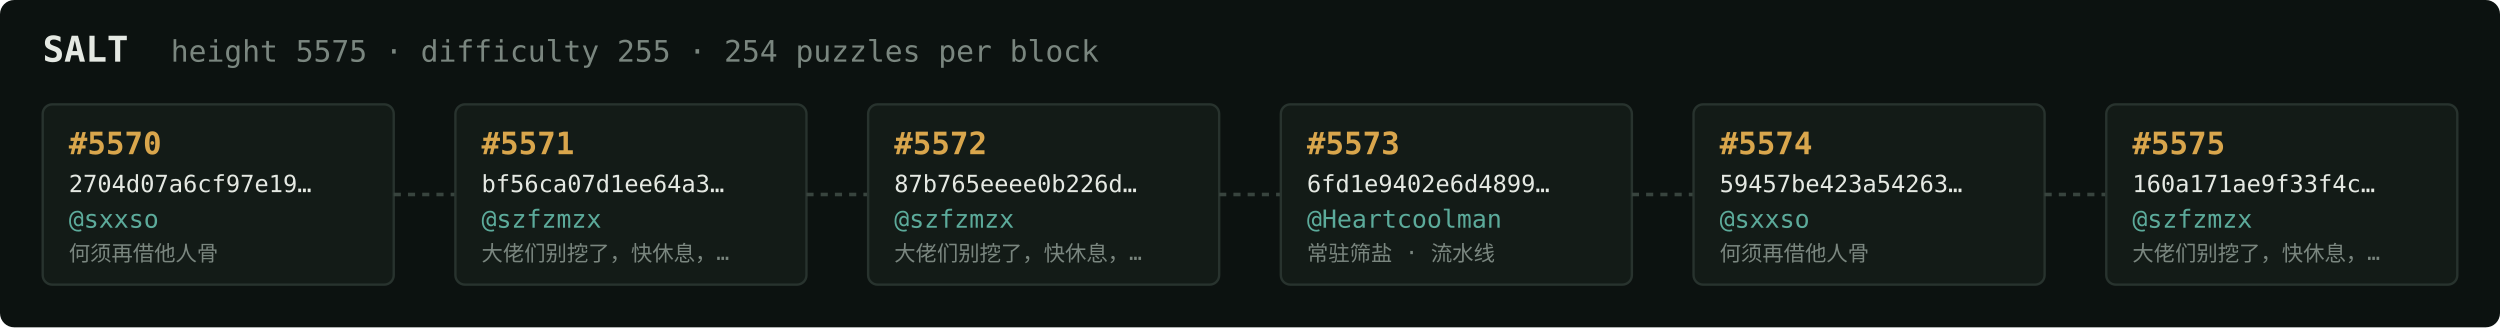
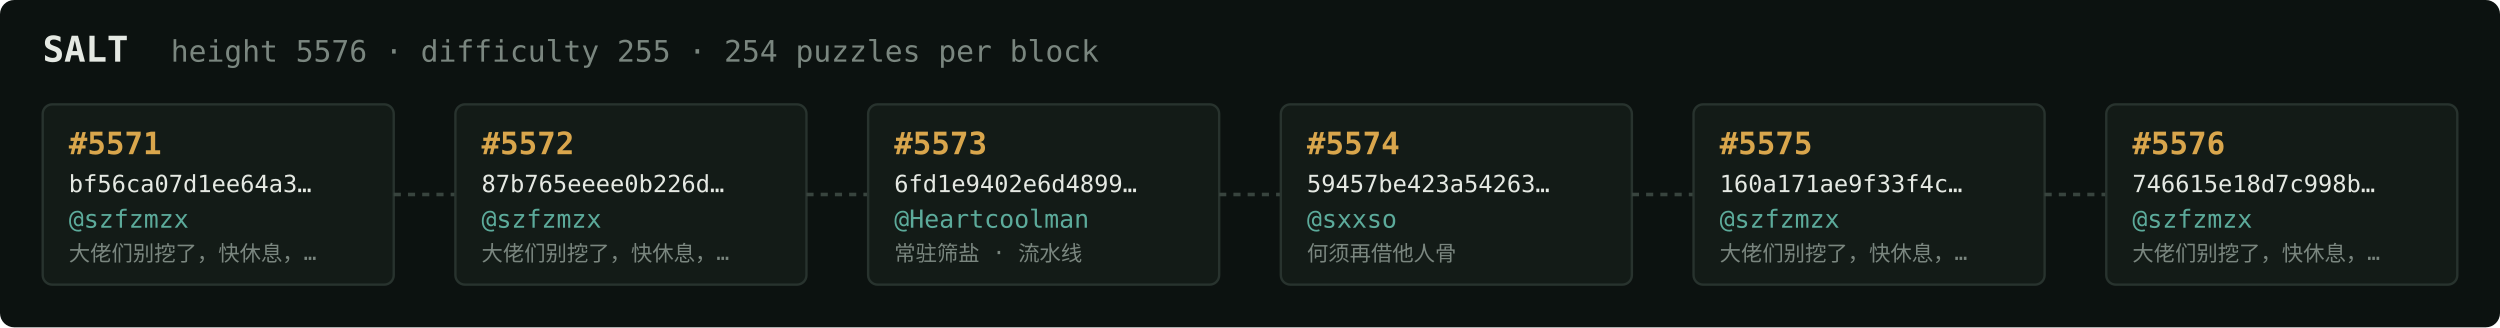
<svg xmlns="http://www.w3.org/2000/svg" width="1054" height="138" viewBox="0 0 1054 138" font-family="ui-monospace,SFMono-Regular,Menlo,monospace">
  <rect fill="#0c1210" width="1054" height="138" rx="6" />
  <text x="18" y="26" fill="#e5e9e3" font-size="15" font-weight="700">SALT</text>
-   <text x="72" y="26" fill="#7a867f" font-size="12.5">height 5575 · difficulty 255 · 254 puzzles per block</text>
+   <text x="72" y="26" fill="#7a867f" font-size="12.5">height 5576 · difficulty 255 · 254 puzzles per block</text>
  <rect x="18" y="44" width="148" height="76" rx="4" fill="#131b17" stroke="#28332e" stroke-width="1" />
-   <text x="29" y="65" fill="#d9a64c" font-size="13" font-weight="700">#5570</text>
-   <text x="29" y="81" fill="#e5e9e3" font-size="10">2704d07a6cf97e19…</text>
-   <text x="29" y="96" fill="#5cab9b" font-size="10.5">@sxxso</text>
-   <text x="29" y="110" fill="#7a867f" font-size="9">何须再借他人骨</text>
+   <text x="29" y="65" fill="#d9a64c" font-size="13" font-weight="700">#5571</text>
+   <text x="29" y="81" fill="#e5e9e3" font-size="10">bf56ca07d1ee64a3…</text>
+   <text x="29" y="96" fill="#5cab9b" font-size="10.5">@szfzmzx</text>
+   <text x="29" y="110" fill="#7a867f" font-size="9">大佬们别挖了，快休息，…</text>
  <line x1="166" y1="82.0" x2="192" y2="82.0" stroke="#38443e" stroke-width="1.5" stroke-dasharray="3 3" />
  <rect x="192" y="44" width="148" height="76" rx="4" fill="#131b17" stroke="#28332e" stroke-width="1" />
-   <text x="203" y="65" fill="#d9a64c" font-size="13" font-weight="700">#5571</text>
-   <text x="203" y="81" fill="#e5e9e3" font-size="10">bf56ca07d1ee64a3…</text>
+   <text x="203" y="65" fill="#d9a64c" font-size="13" font-weight="700">#5572</text>
+   <text x="203" y="81" fill="#e5e9e3" font-size="10">87b765eeee0b226d…</text>
  <text x="203" y="96" fill="#5cab9b" font-size="10.5">@szfzmzx</text>
  <text x="203" y="110" fill="#7a867f" font-size="9">大佬们别挖了，快休息，…</text>
  <line x1="340" y1="82.0" x2="366" y2="82.0" stroke="#38443e" stroke-width="1.5" stroke-dasharray="3 3" />
  <rect x="366" y="44" width="148" height="76" rx="4" fill="#131b17" stroke="#28332e" stroke-width="1" />
-   <text x="377" y="65" fill="#d9a64c" font-size="13" font-weight="700">#5572</text>
-   <text x="377" y="81" fill="#e5e9e3" font-size="10">87b765eeee0b226d…</text>
-   <text x="377" y="96" fill="#5cab9b" font-size="10.5">@szfzmzx</text>
-   <text x="377" y="110" fill="#7a867f" font-size="9">大佬们别挖了，快休息，…</text>
+   <text x="377" y="65" fill="#d9a64c" font-size="13" font-weight="700">#5573</text>
+   <text x="377" y="81" fill="#e5e9e3" font-size="10">6fd1e9402e6d4899…</text>
+   <text x="377" y="96" fill="#5cab9b" font-size="10.5">@Heartcoolman</text>
+   <text x="377" y="110" fill="#7a867f" font-size="9">常驻筛盐 · 流水线</text>
  <line x1="514" y1="82.0" x2="540" y2="82.0" stroke="#38443e" stroke-width="1.5" stroke-dasharray="3 3" />
  <rect x="540" y="44" width="148" height="76" rx="4" fill="#131b17" stroke="#28332e" stroke-width="1" />
-   <text x="551" y="65" fill="#d9a64c" font-size="13" font-weight="700">#5573</text>
-   <text x="551" y="81" fill="#e5e9e3" font-size="10">6fd1e9402e6d4899…</text>
-   <text x="551" y="96" fill="#5cab9b" font-size="10.5">@Heartcoolman</text>
-   <text x="551" y="110" fill="#7a867f" font-size="9">常驻筛盐 · 流水线</text>
+   <text x="551" y="65" fill="#d9a64c" font-size="13" font-weight="700">#5574</text>
+   <text x="551" y="81" fill="#e5e9e3" font-size="10">59457be423a54263…</text>
+   <text x="551" y="96" fill="#5cab9b" font-size="10.5">@sxxso</text>
+   <text x="551" y="110" fill="#7a867f" font-size="9">何须再借他人骨</text>
  <line x1="688" y1="82.0" x2="714" y2="82.0" stroke="#38443e" stroke-width="1.5" stroke-dasharray="3 3" />
  <rect x="714" y="44" width="148" height="76" rx="4" fill="#131b17" stroke="#28332e" stroke-width="1" />
-   <text x="725" y="65" fill="#d9a64c" font-size="13" font-weight="700">#5574</text>
-   <text x="725" y="81" fill="#e5e9e3" font-size="10">59457be423a54263…</text>
-   <text x="725" y="96" fill="#5cab9b" font-size="10.5">@sxxso</text>
-   <text x="725" y="110" fill="#7a867f" font-size="9">何须再借他人骨</text>
+   <text x="725" y="65" fill="#d9a64c" font-size="13" font-weight="700">#5575</text>
+   <text x="725" y="81" fill="#e5e9e3" font-size="10">160a171ae9f33f4c…</text>
+   <text x="725" y="96" fill="#5cab9b" font-size="10.5">@szfzmzx</text>
+   <text x="725" y="110" fill="#7a867f" font-size="9">大佬们别挖了，快休息，…</text>
  <line x1="862" y1="82.0" x2="888" y2="82.0" stroke="#38443e" stroke-width="1.5" stroke-dasharray="3 3" />
  <rect x="888" y="44" width="148" height="76" rx="4" fill="#131b17" stroke="#28332e" stroke-width="1" />
-   <text x="899" y="65" fill="#d9a64c" font-size="13" font-weight="700">#5575</text>
-   <text x="899" y="81" fill="#e5e9e3" font-size="10">160a171ae9f33f4c…</text>
+   <text x="899" y="65" fill="#d9a64c" font-size="13" font-weight="700">#5576</text>
+   <text x="899" y="81" fill="#e5e9e3" font-size="10">746615e18d7c998b…</text>
  <text x="899" y="96" fill="#5cab9b" font-size="10.5">@szfzmzx</text>
  <text x="899" y="110" fill="#7a867f" font-size="9">大佬们别挖了，快休息，…</text>
</svg>
